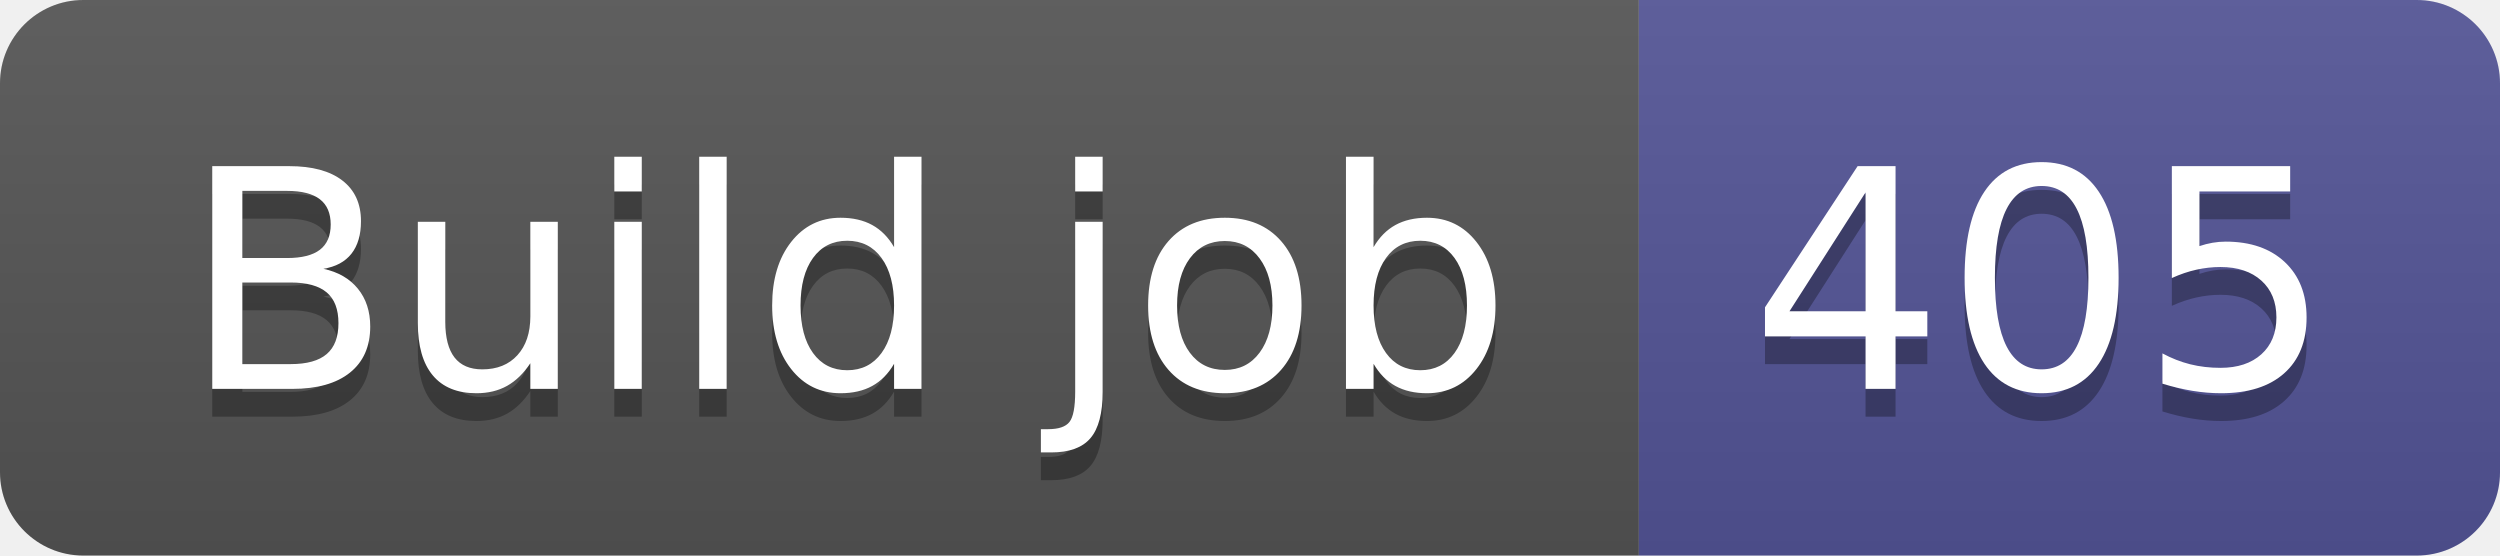
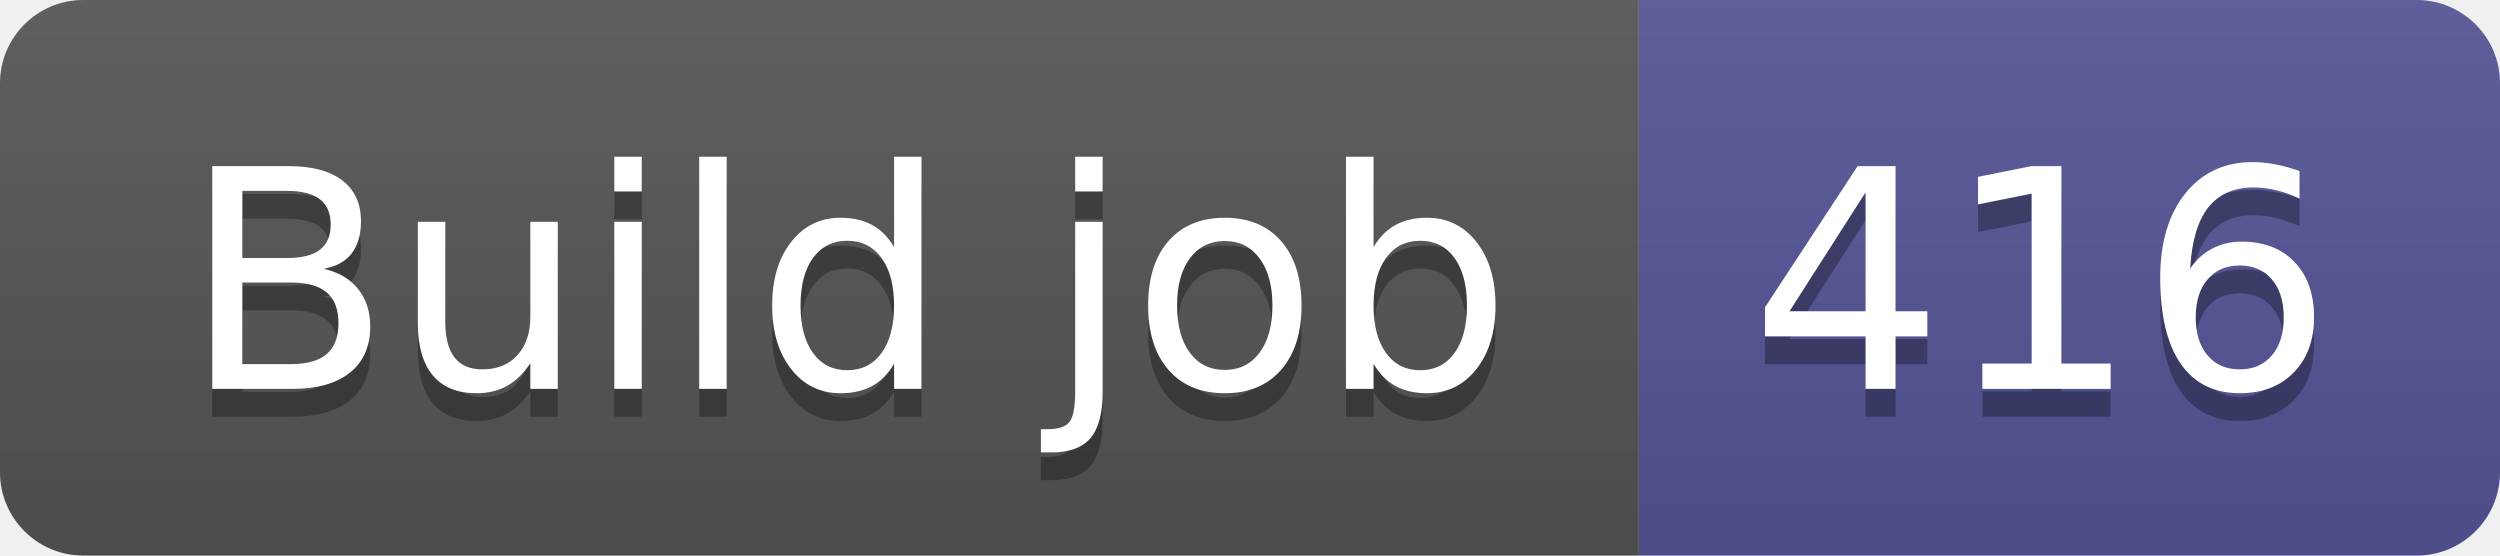
- <svg xmlns="http://www.w3.org/2000/svg" width="90" height="20" role="img" aria-label="Build job: 405">
+ <svg xmlns="http://www.w3.org/2000/svg" width="90" height="20" role="img" aria-label="Build job: 416">
  <linearGradient id="s" x2="0" y2="100%">
    <stop offset="0" stop-color="#bbb" stop-opacity=".1" />
    <stop offset="1" stop-opacity=".1" />
  </linearGradient>
  <clipPath id="r">
    <rect width="90" height="20" rx="3" fill="#fff" />
  </clipPath>
  <g clip-path="url(#r)">
    <rect width="59" height="20" fill="#555" />
    <rect x="59" width="31" height="20" fill="#535597" />
    <rect width="90" height="20" fill="url(#s)" />
  </g>
  <g fill="#fff" text-anchor="middle" font-family="Verdana,Geneva,DejaVu Sans,sans-serif" text-rendering="geometricPrecision" font-size="110">
    <text aria-hidden="true" x="305" y="150" fill="#010101" fill-opacity=".3" transform="scale(.1)" textLength="490">Build job</text>
    <text x="305" y="140" transform="scale(.1)" fill="#fff" textLength="490">Build job</text>
-     <text aria-hidden="true" x="735" y="150" fill="#010101" fill-opacity=".3" transform="scale(.1)" textLength="210">405</text>
-     <text x="735" y="140" transform="scale(.1)" fill="#fff" textLength="210">405</text>
+     <text aria-hidden="true" x="735" y="150" fill="#010101" fill-opacity=".3" transform="scale(.1)" textLength="210">416</text>
+     <text x="735" y="140" transform="scale(.1)" fill="#fff" textLength="210">416</text>
  </g>
</svg>
